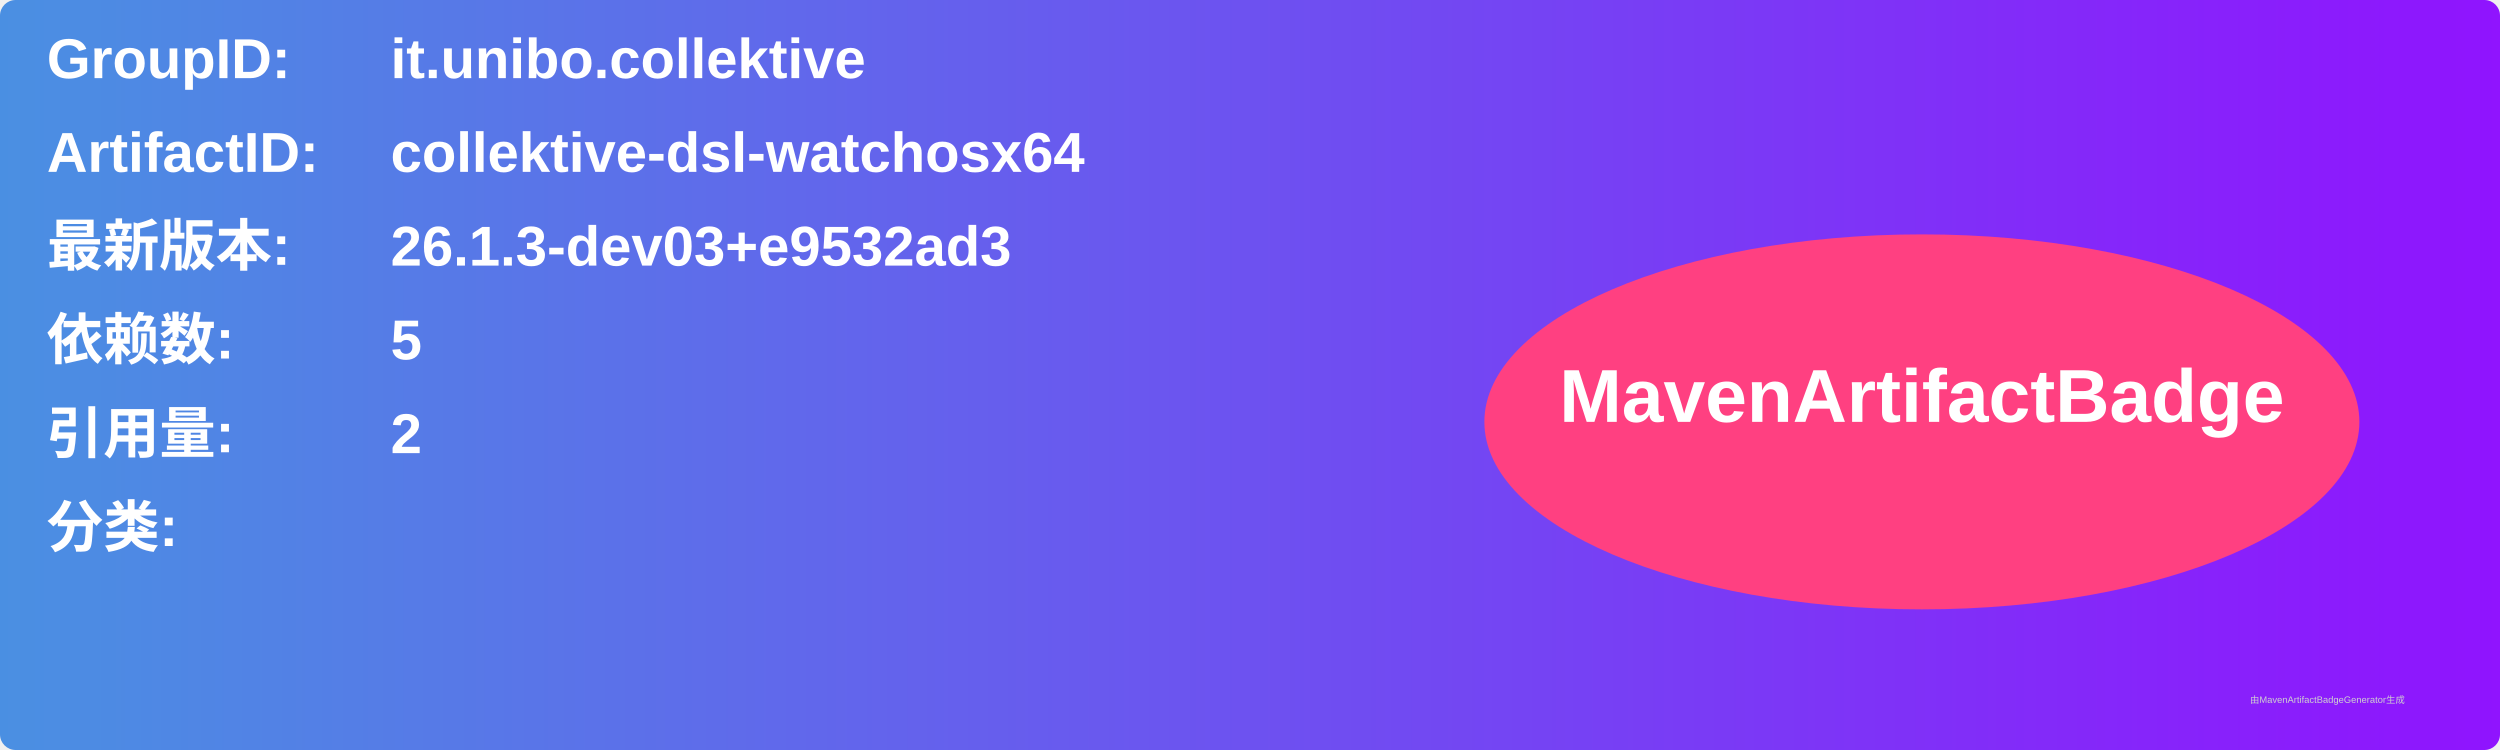
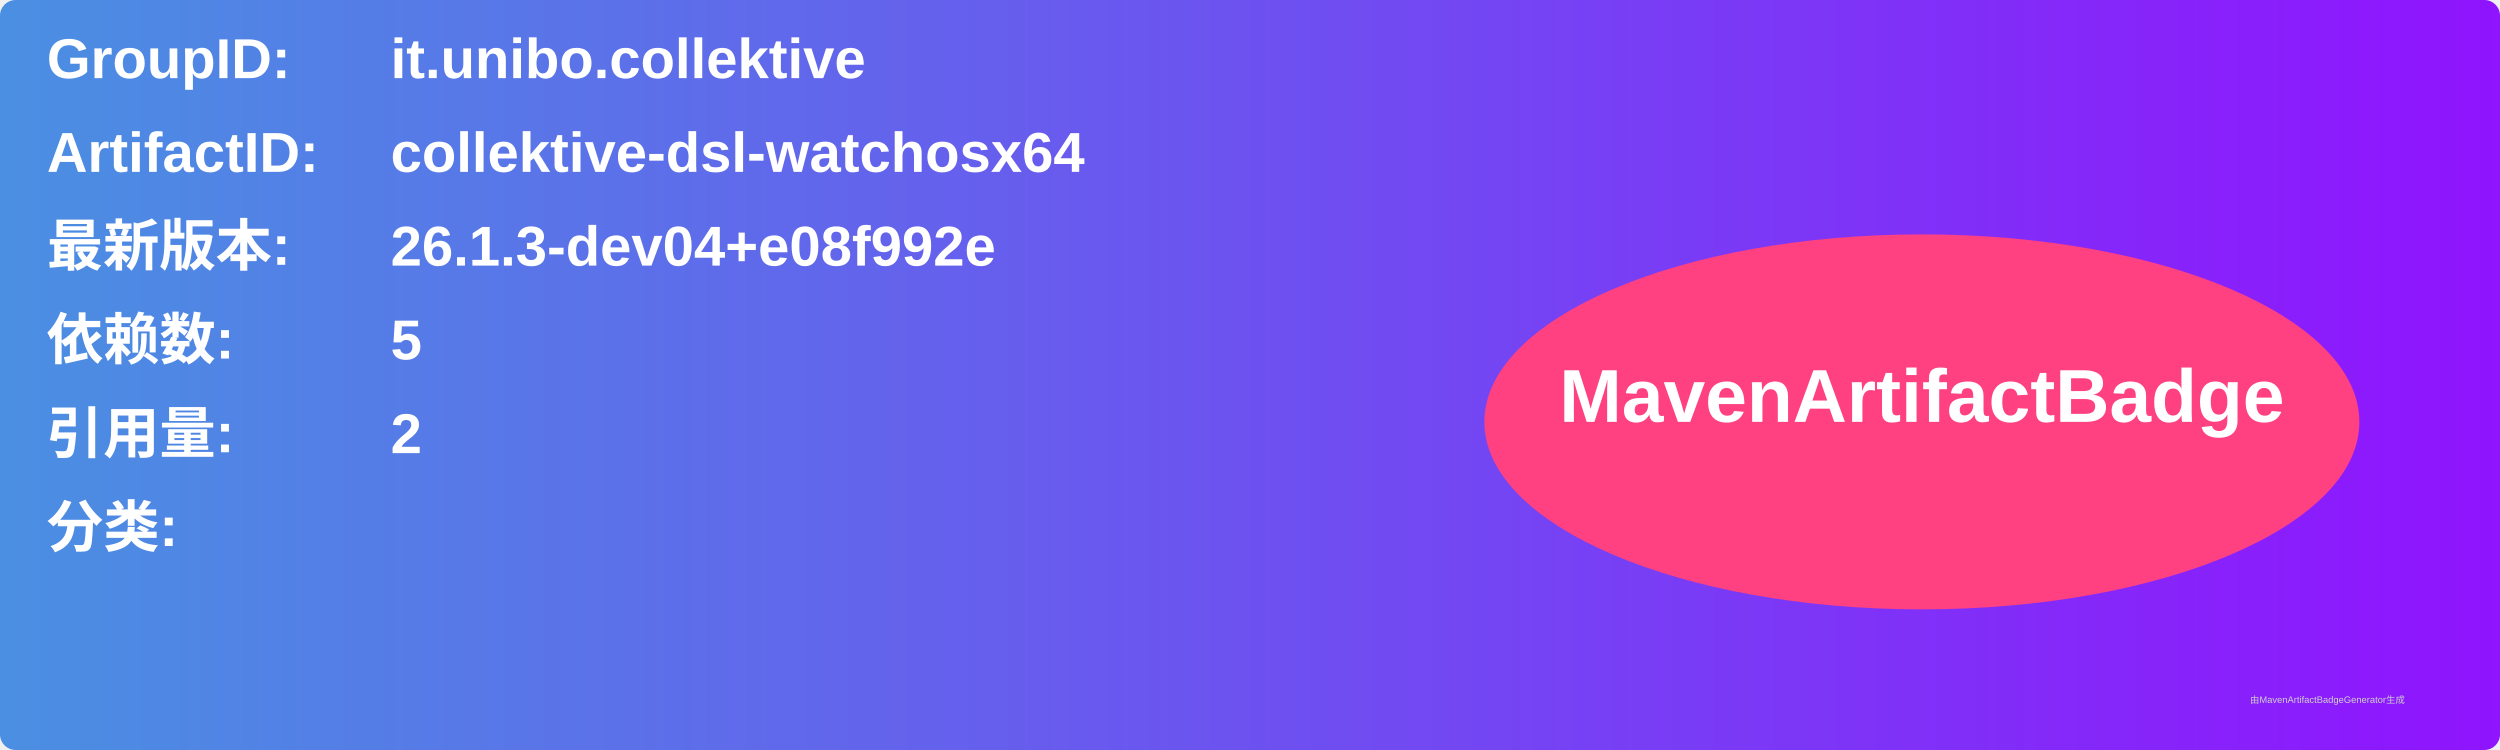
<svg xmlns="http://www.w3.org/2000/svg" width="800" height="240" viewBox="0 0 800 240">
  <linearGradient id="grad" x1="0%" y1="0%" x2="100%" y2="0%">
    <stop offset="0%" stop-color="#4a90e2" />
    <stop offset="100%" stop-color="#9013fe" />
  </linearGradient>
  <rect width="100%" height="100%" rx="5" ry="5" fill="url(#grad)" />
  <g transform="translate(15, 15)">
    <text x="0" y="10" font-family="Arial" font-size="18" fill="white" font-weight="bold" width="260">GroupID:</text>
    <text x="110" y="10" font-family="Arial" font-size="18" fill="white" font-weight="bold" width="460">it.unibo.collektive</text>
    <text x="0" y="40" font-family="Arial" font-size="18" fill="white" font-weight="bold" width="260">ArtifactID:</text>
    <text x="110" y="40" font-family="Arial" font-size="18" fill="white" font-weight="bold" width="460">collektive-dsl-watchosx64</text>
    <text x="0" y="70" font-family="Arial" font-size="18" fill="white" font-weight="bold">最新版本:</text>
    <text x="110" y="70" font-family="Arial" font-size="18" fill="white" font-weight="bold">
-       <tspan font-weight="bold">26.1.3-dev03+e9532ad3</tspan>
+       <tspan font-weight="bold">26.1.3-dev04+e08f992e</tspan>
    </text>
    <text x="0" y="100" font-family="Arial" font-size="18" fill="white" font-weight="bold">依赖数: </text>
    <text x="110" y="100" font-family="Arial" font-size="18" fill="white">
      <tspan font-weight="bold">5</tspan>
    </text>
    <text x="0" y="130" font-family="Arial" font-size="18" fill="white" font-weight="bold">引用量: </text>
    <text x="110" y="130" font-family="Arial" font-size="18" fill="white">
      <tspan font-weight="bold">2</tspan>
    </text>
    <text x="0" y="160" font-family="Arial" font-size="18" fill="white" font-weight="bold">分类:</text>
    <text x="10" y="190" font-family="Arial" font-size="10" fill="white">
      <tspan font-weight="bold" />
    </text>
    <ellipse cx="600" cy="120" rx="140" ry="60" fill="#ff4081" />
    <text x="600" y="120" text-anchor="middle" font-family="Arial" font-size="24" fill="white" font-weight="bold">MavenArtifactBadge</text>
  </g>
  <text x="720" y="225" font-family="Arial" font-size="3" fill="#d0d0d0">由MavenArtifactBadgeGenerator生成</text>
</svg>
